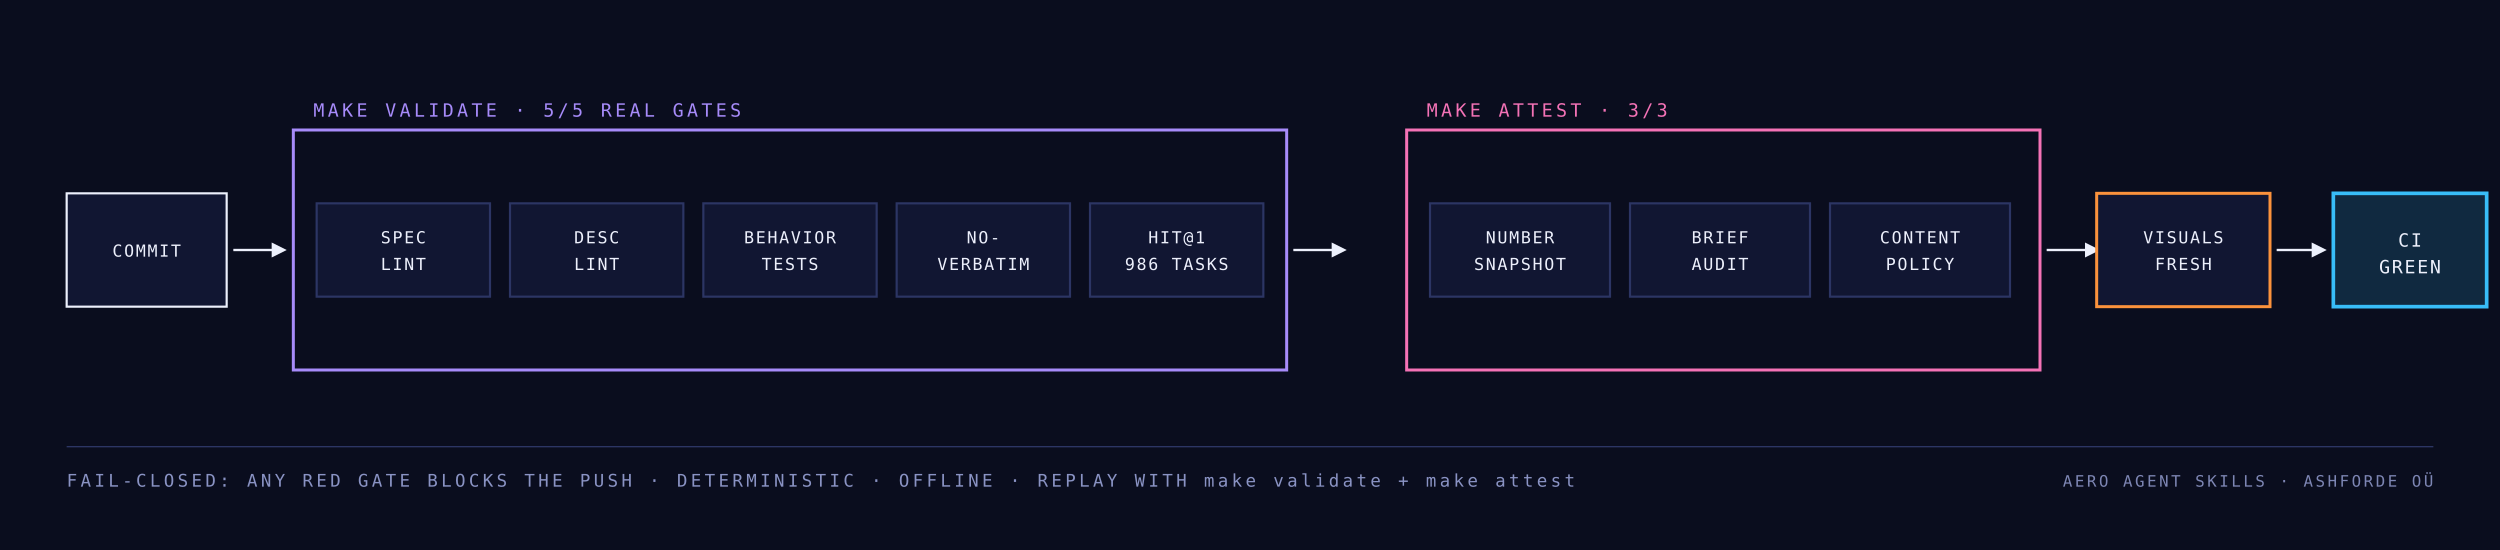
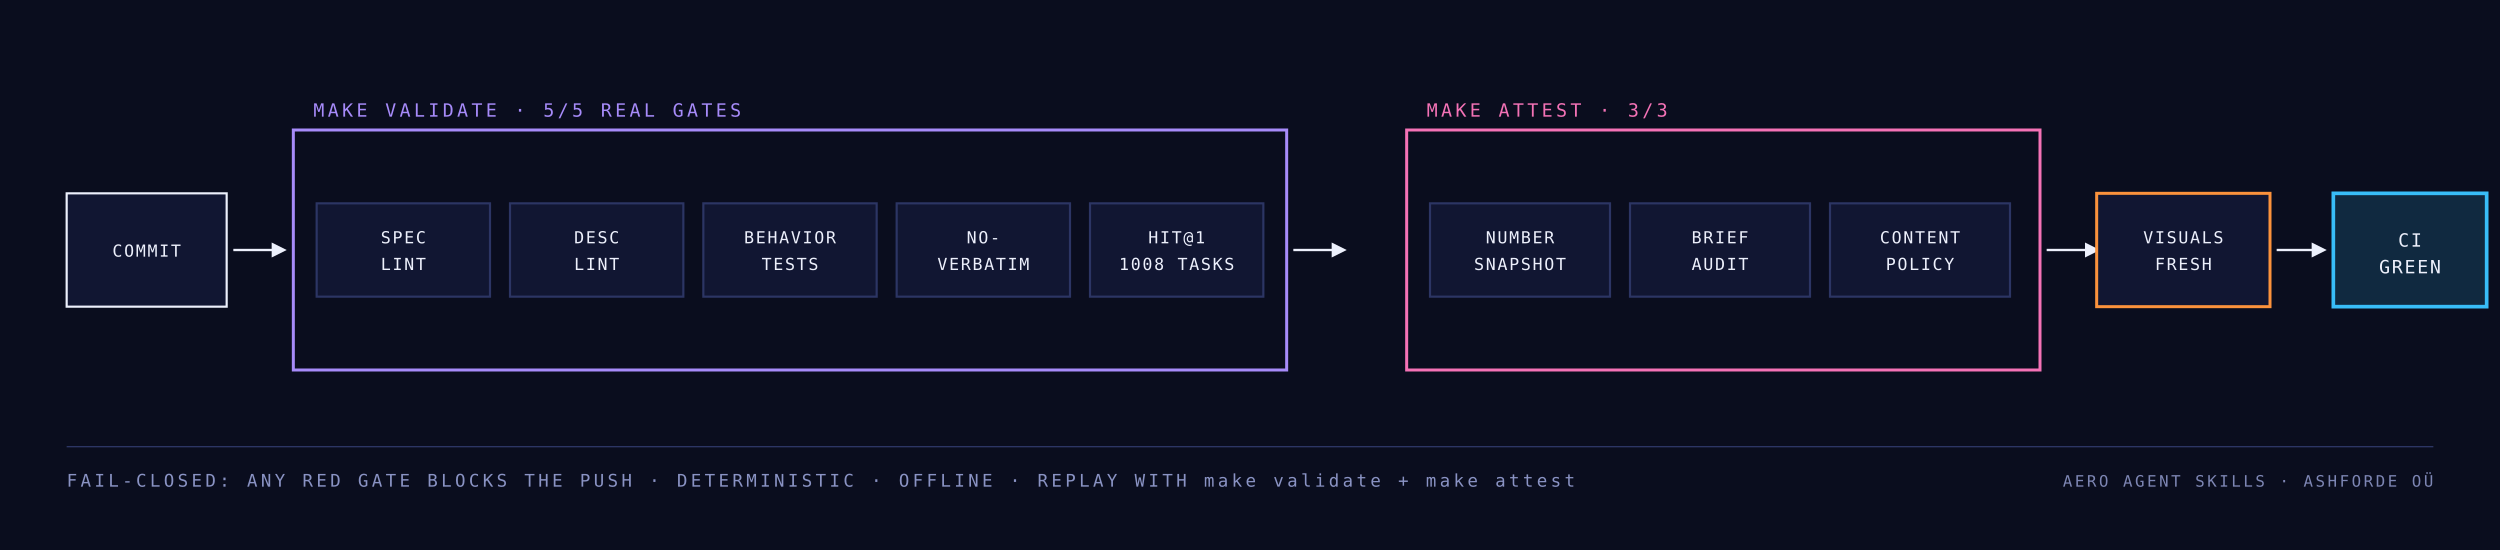
<svg xmlns="http://www.w3.org/2000/svg" width="1500" height="330" viewBox="0 0 1500 330">
  <style>
    .mono { font-family: "JetBrains Mono", "IBM Plex Mono", "Menlo", monospace; }
    .cond { font-family: "Barlow Condensed", "DIN Condensed", "Arial Narrow", sans-serif; font-weight: 700; text-transform: uppercase; }
    .serif { font-family: "Instrument Serif", Georgia, serif; font-style: italic; }
  </style>
  <rect width="1500" height="330" fill="#0a0d1e" />
  <rect x="40.0" y="116.0" width="96" height="68" fill="#111632" stroke="#edf0fc" stroke-width="1.3" />
  <text class="mono" x="88.0" y="154.0" text-anchor="middle" font-size="10" fill="#edf0fc" letter-spacing="1">COMMIT</text>
  <line x1="140.0" y1="150" x2="164.0" y2="150" stroke="#edf0fc" stroke-width="1.4" />
  <path d="M 172.0 150 l -9 -4.5 v 9 Z" fill="#edf0fc" />
  <rect x="176" y="78" width="596" height="144" fill="none" stroke="#a78bfa" stroke-width="1.8" />
  <text class="mono" x="188.0" y="70.0" text-anchor="start" font-size="11" fill="#a78bfa" letter-spacing="2">MAKE VALIDATE · 5/5 REAL GATES</text>
  <rect x="190.0" y="122.0" width="104" height="56" fill="#111632" stroke="#2c3564" stroke-width="1.3" />
  <text class="mono" x="242.0" y="146.0" text-anchor="middle" font-size="10" fill="#edf0fc" letter-spacing="1">SPEC</text>
  <text class="mono" x="242.0" y="162.0" text-anchor="middle" font-size="10" fill="#edf0fc" letter-spacing="1">LINT</text>
  <rect x="306.0" y="122.0" width="104" height="56" fill="#111632" stroke="#2c3564" stroke-width="1.3" />
  <text class="mono" x="358.0" y="146.0" text-anchor="middle" font-size="10" fill="#edf0fc" letter-spacing="1">DESC</text>
  <text class="mono" x="358.0" y="162.0" text-anchor="middle" font-size="10" fill="#edf0fc" letter-spacing="1">LINT</text>
  <rect x="422.0" y="122.0" width="104" height="56" fill="#111632" stroke="#2c3564" stroke-width="1.3" />
  <text class="mono" x="474.0" y="146.0" text-anchor="middle" font-size="10" fill="#edf0fc" letter-spacing="1">BEHAVIOR</text>
  <text class="mono" x="474.0" y="162.0" text-anchor="middle" font-size="10" fill="#edf0fc" letter-spacing="1">TESTS</text>
  <rect x="538.0" y="122.0" width="104" height="56" fill="#111632" stroke="#2c3564" stroke-width="1.3" />
  <text class="mono" x="590.0" y="146.0" text-anchor="middle" font-size="10" fill="#edf0fc" letter-spacing="1">NO-</text>
  <text class="mono" x="590.0" y="162.0" text-anchor="middle" font-size="10" fill="#edf0fc" letter-spacing="1">VERBATIM</text>
  <rect x="654.0" y="122.0" width="104" height="56" fill="#111632" stroke="#2c3564" stroke-width="1.3" />
  <text class="mono" x="706.0" y="146.0" text-anchor="middle" font-size="10" fill="#edf0fc" letter-spacing="1">HIT@1</text>
-   <text class="mono" x="706.0" y="162.0" text-anchor="middle" font-size="10" fill="#edf0fc" letter-spacing="1">986 TASKS</text>
+   <text class="mono" x="706.0" y="162.0" text-anchor="middle" font-size="10" fill="#edf0fc" letter-spacing="1">1008 TASKS</text>
  <line x1="776.0" y1="150" x2="800.0" y2="150" stroke="#edf0fc" stroke-width="1.4" />
  <path d="M 808.0 150 l -9 -4.5 v 9 Z" fill="#edf0fc" />
  <rect x="844" y="78" width="380" height="144" fill="none" stroke="#f472b6" stroke-width="1.8" />
  <text class="mono" x="856.0" y="70.0" text-anchor="start" font-size="11" fill="#f472b6" letter-spacing="2">MAKE ATTEST · 3/3</text>
  <rect x="858.0" y="122.0" width="108" height="56" fill="#111632" stroke="#2c3564" stroke-width="1.3" />
  <text class="mono" x="912.0" y="146.0" text-anchor="middle" font-size="10" fill="#edf0fc" letter-spacing="1">NUMBER</text>
  <text class="mono" x="912.0" y="162.0" text-anchor="middle" font-size="10" fill="#edf0fc" letter-spacing="1">SNAPSHOT</text>
  <rect x="978.0" y="122.0" width="108" height="56" fill="#111632" stroke="#2c3564" stroke-width="1.3" />
  <text class="mono" x="1032.0" y="146.0" text-anchor="middle" font-size="10" fill="#edf0fc" letter-spacing="1">BRIEF</text>
  <text class="mono" x="1032.0" y="162.0" text-anchor="middle" font-size="10" fill="#edf0fc" letter-spacing="1">AUDIT</text>
  <rect x="1098.0" y="122.0" width="108" height="56" fill="#111632" stroke="#2c3564" stroke-width="1.3" />
  <text class="mono" x="1152.0" y="146.0" text-anchor="middle" font-size="10" fill="#edf0fc" letter-spacing="1">CONTENT</text>
  <text class="mono" x="1152.0" y="162.0" text-anchor="middle" font-size="10" fill="#edf0fc" letter-spacing="1">POLICY</text>
  <line x1="1228.0" y1="150" x2="1252.0" y2="150" stroke="#edf0fc" stroke-width="1.4" />
  <path d="M 1260.0 150 l -9 -4.5 v 9 Z" fill="#edf0fc" />
  <rect x="1258.0" y="116.0" width="104" height="68" fill="#111632" stroke="#fb923c" stroke-width="1.8" />
  <text class="mono" x="1310.0" y="146.0" text-anchor="middle" font-size="10" fill="#edf0fc" letter-spacing="1">VISUALS</text>
  <text class="mono" x="1310.0" y="162.0" text-anchor="middle" font-size="10" fill="#edf0fc" letter-spacing="1">FRESH</text>
  <line x1="1366.0" y1="150" x2="1388.0" y2="150" stroke="#edf0fc" stroke-width="1.4" />
  <path d="M 1396.0 150 l -9 -4.5 v 9 Z" fill="#edf0fc" />
  <rect x="1400" y="116" width="92" height="68" fill="#38bdf8" fill-opacity="0.16" stroke="#38bdf8" stroke-width="2.2" />
  <text class="mono" x="1446.0" y="148.0" text-anchor="middle" font-size="11" fill="#edf0fc" letter-spacing="1">CI</text>
  <text class="mono" x="1446.0" y="164.0" text-anchor="middle" font-size="11" fill="#edf0fc" letter-spacing="1">GREEN</text>
  <line x1="40" y1="268" x2="1460" y2="268" stroke="#2c3564" stroke-width="0.8" />
  <text class="mono" x="40.0" y="292.0" text-anchor="start" font-size="10.5" fill="#8a93c4" letter-spacing="2">FAIL-CLOSED: ANY RED GATE BLOCKS THE PUSH · DETERMINISTIC · OFFLINE · REPLAY WITH make validate + make attest</text>
  <text class="mono" x="1460.0" y="292.0" text-anchor="end" font-size="9.5" fill="#8a93c4" letter-spacing="1.5" opacity="0.9">AERO AGENT SKILLS · ASHFORDE OÜ</text>
</svg>
